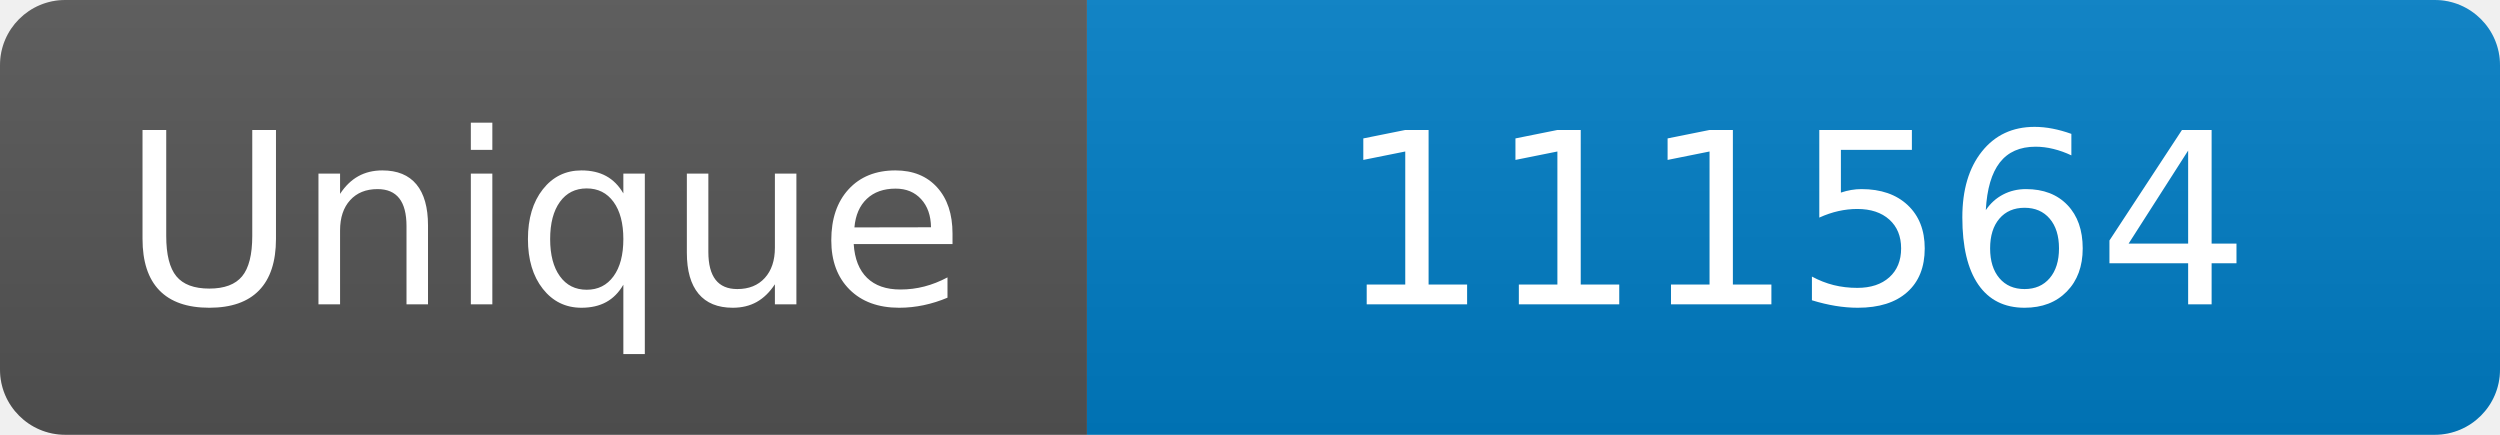
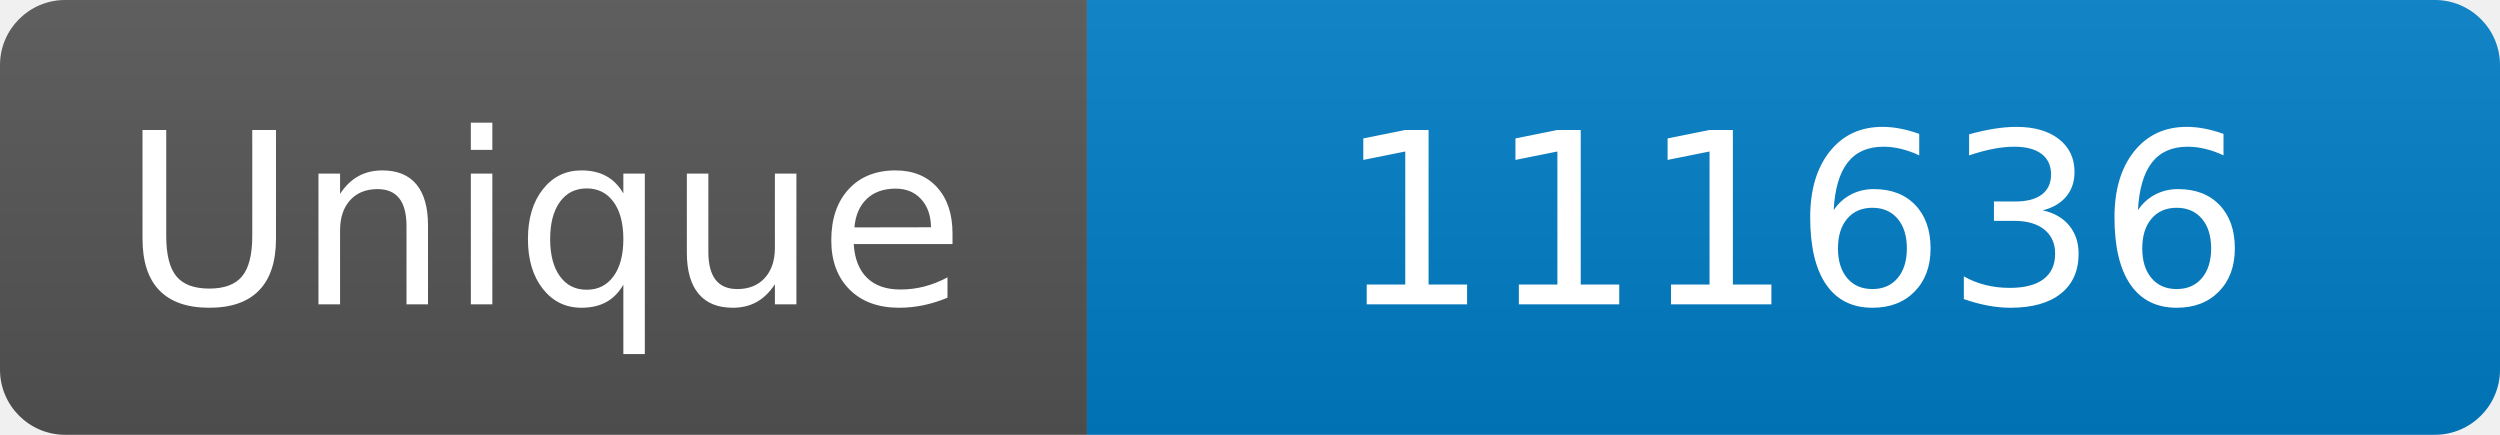
<svg xmlns="http://www.w3.org/2000/svg" width="115" height="20" role="img" aria-label="Maintained?: yes">
  <linearGradient id="s" x2="0" y2="100%">
    <stop offset="0" stop-color="#bbb" stop-opacity=".1" />
    <stop offset="1" stop-opacity=".1" />
  </linearGradient>
  <clipPath id="r">
    <rect width="115" height="20" rx="3" fill="#fff" />
  </clipPath>
  <g clip-path="url(#r)">
    <rect width="50" height="20" fill="#555" />
    <rect x="50" width="160" height="20" fill="#007ec6" />
    <rect width="115" height="20" fill="url(#s)" />
  </g>
  <g fill="#fff" text-anchor="middle" font-family="Verdana,Geneva,DejaVu Sans,sans-serif" font-size="110">
    <text x="250" y="140" transform="scale(.1)" fill="#fff">Unique</text>
-     <text x="825" y="140" transform="scale(.1)" fill="#fff">111564</text>
+     <text x="825" y="140" transform="scale(.1)" fill="#fff">111636</text>
  </g>
</svg>
